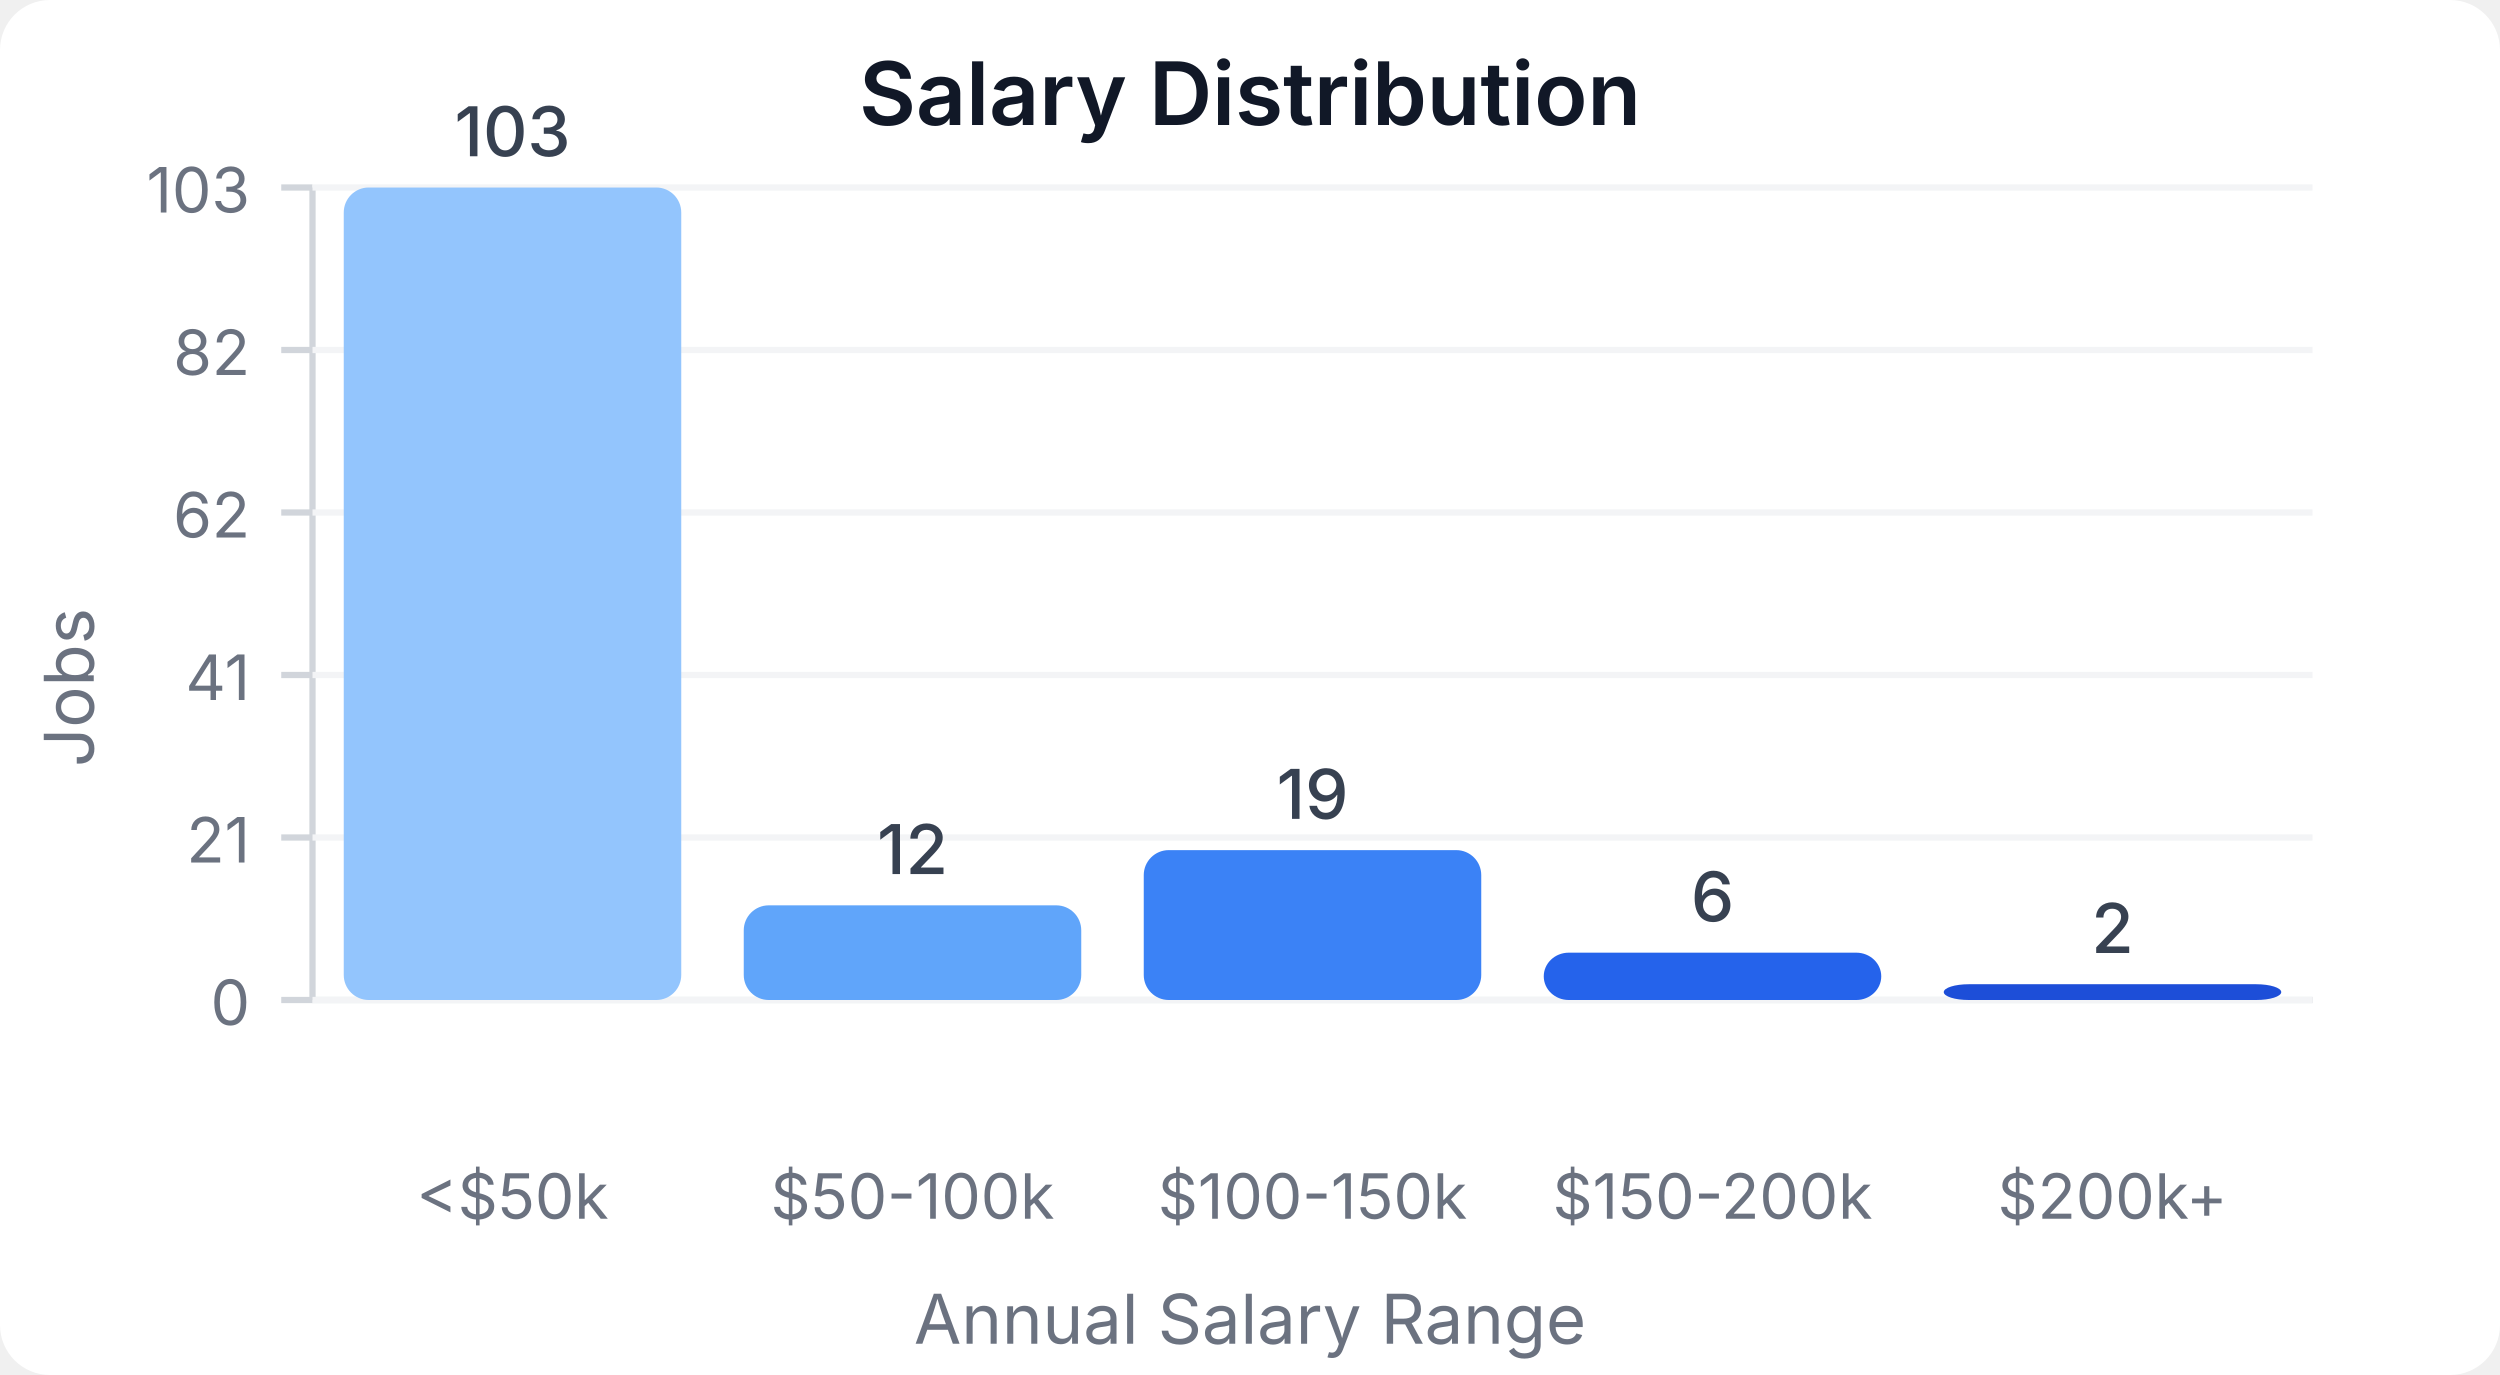
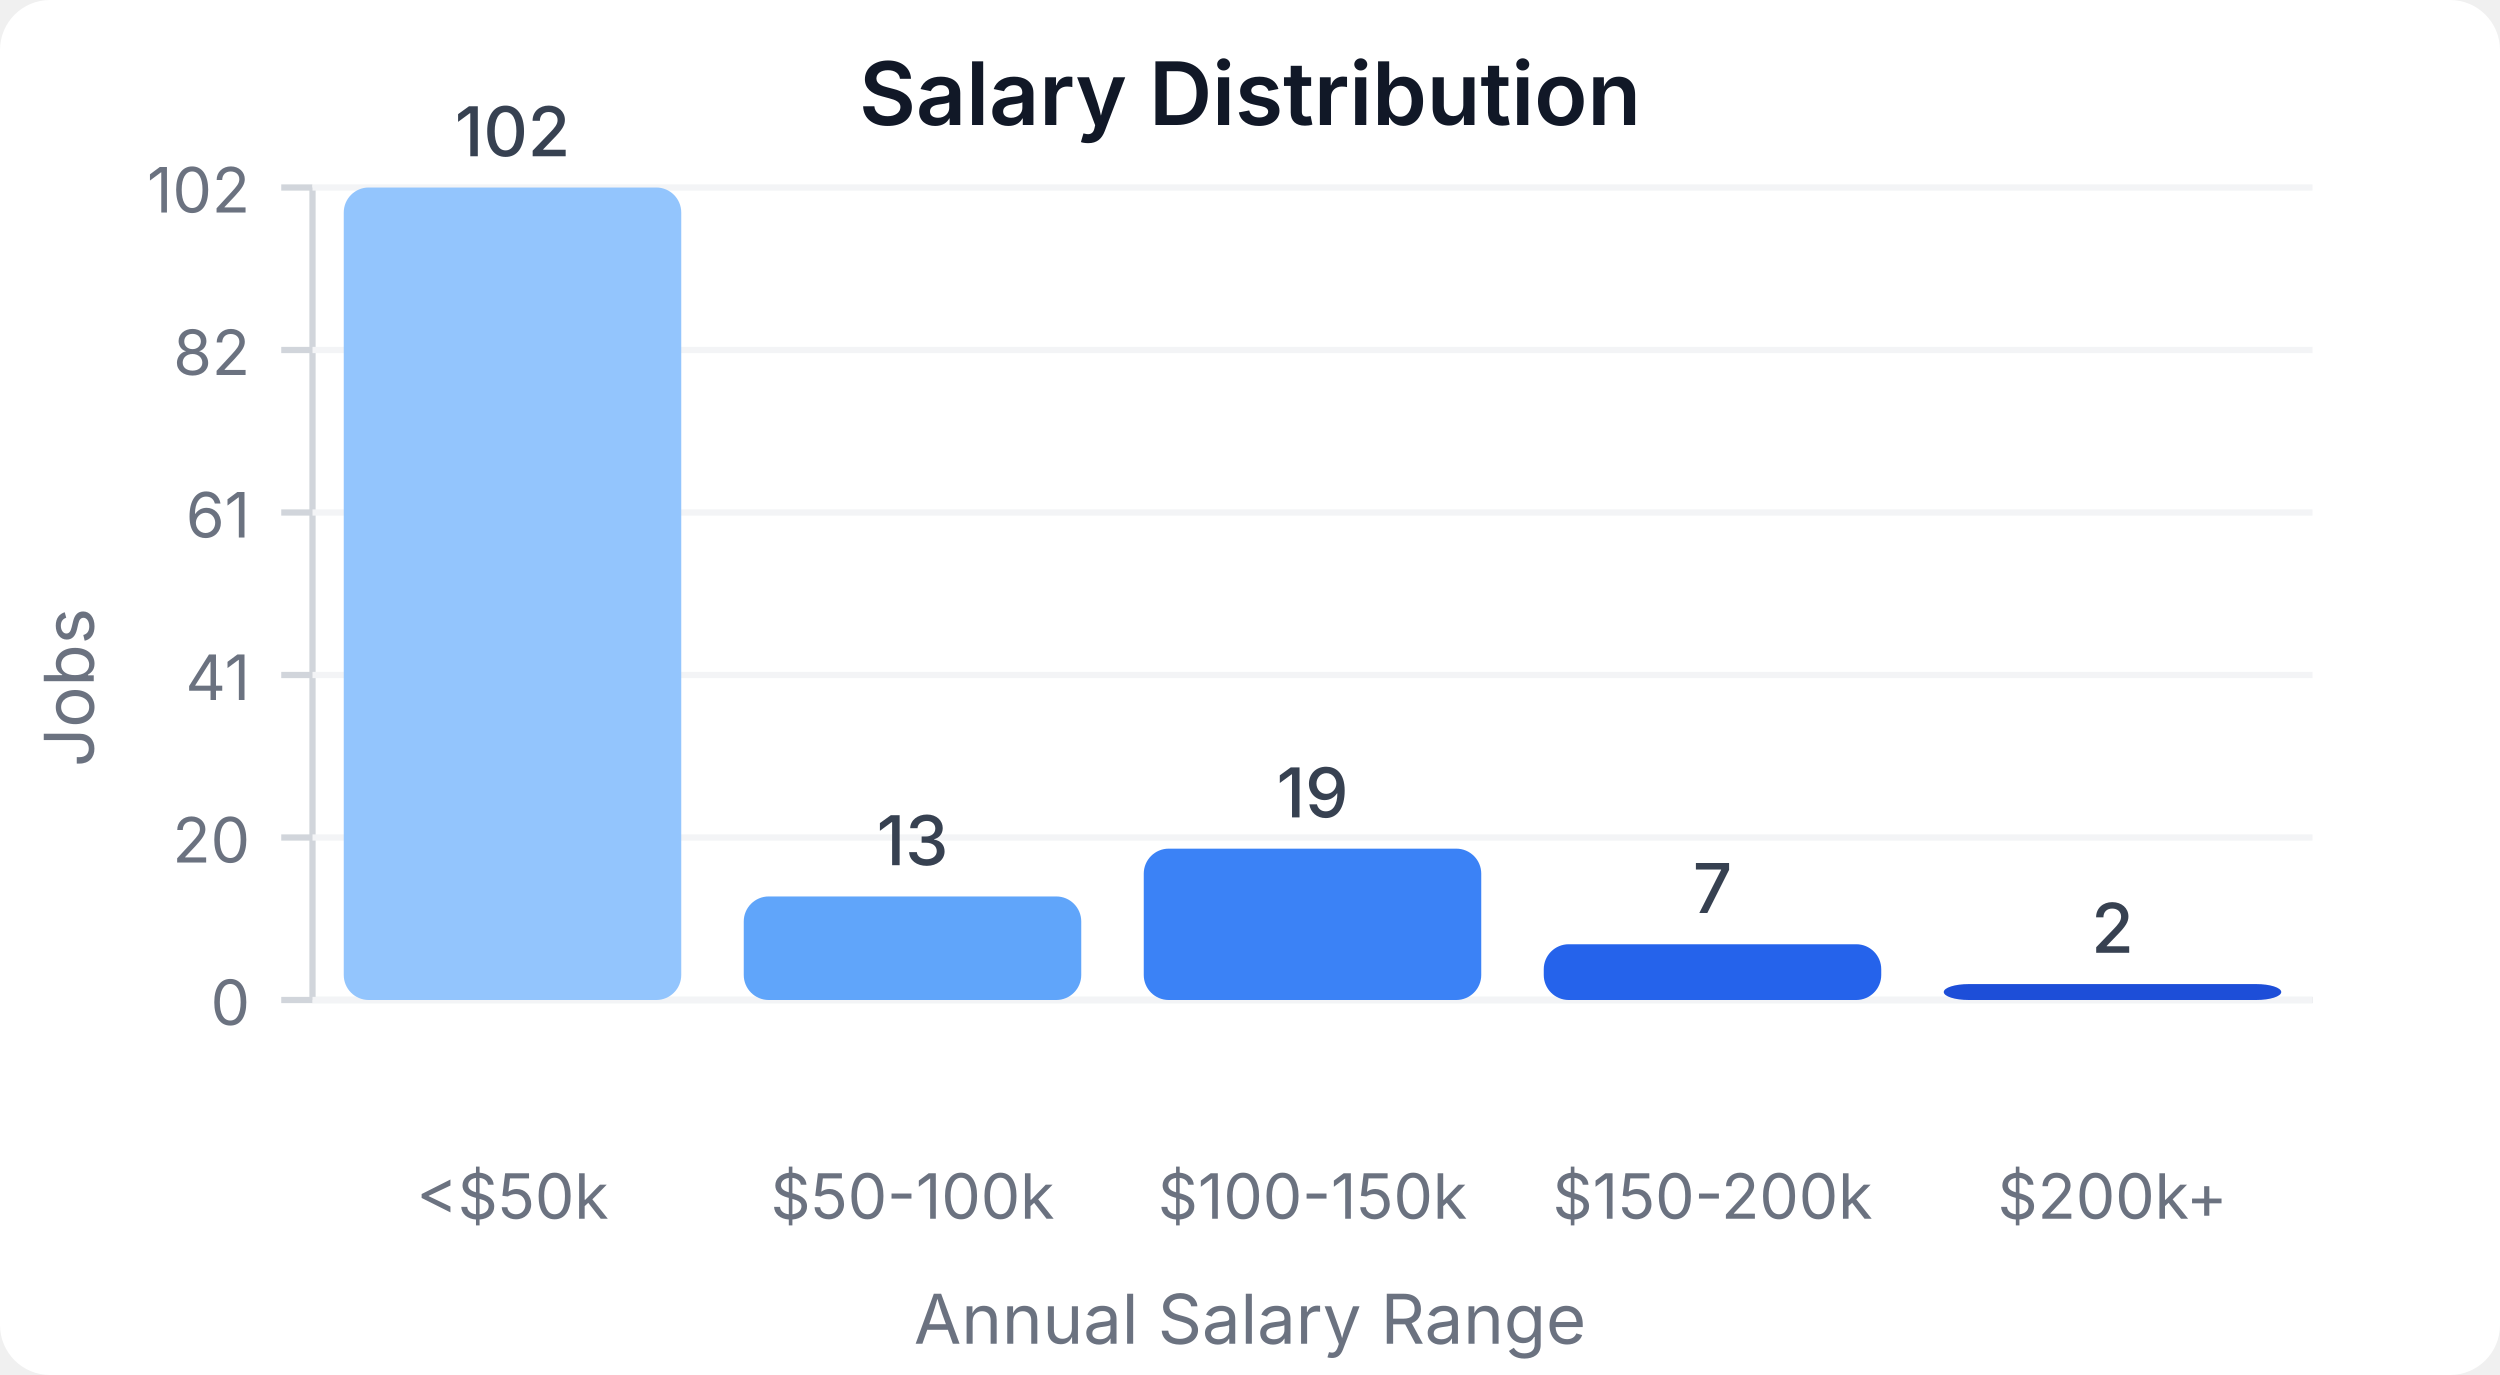
<svg xmlns="http://www.w3.org/2000/svg" width="400" height="220" viewBox="0 0 400 220">
  <style>
    text { font-family: system-ui, -apple-system, sans-serif; }
  </style>
  <rect width="400" height="220" fill="#ffffff" rx="8" />
  <text x="200" y="20" text-anchor="middle" font-size="14" font-weight="600" fill="#111827">Salary Distribution</text>
  <line x1="50" y1="30" x2="50" y2="160" stroke="#d1d5db" stroke-width="1" />
  <line x1="50" y1="160" x2="370" y2="160" stroke="#d1d5db" stroke-width="1" />
  <line x1="45" y1="160" x2="50" y2="160" stroke="#d1d5db" stroke-width="1" />
  <text x="40" y="164" text-anchor="end" font-size="10" fill="#6b7280">0</text>
  <line x1="50" y1="160" x2="370" y2="160" stroke="#f3f4f6" stroke-width="1" />
  <line x1="45" y1="134" x2="50" y2="134" stroke="#d1d5db" stroke-width="1" />
-   <text x="40" y="138" text-anchor="end" font-size="10" fill="#6b7280">21</text>
+   <text x="40" y="138" text-anchor="end" font-size="10" fill="#6b7280">20</text>
  <line x1="50" y1="134" x2="370" y2="134" stroke="#f3f4f6" stroke-width="1" />
  <line x1="45" y1="108" x2="50" y2="108" stroke="#d1d5db" stroke-width="1" />
  <text x="40" y="112" text-anchor="end" font-size="10" fill="#6b7280">41</text>
  <line x1="50" y1="108" x2="370" y2="108" stroke="#f3f4f6" stroke-width="1" />
  <line x1="45" y1="82" x2="50" y2="82" stroke="#d1d5db" stroke-width="1" />
-   <text x="40" y="86" text-anchor="end" font-size="10" fill="#6b7280">62</text>
+   <text x="40" y="86" text-anchor="end" font-size="10" fill="#6b7280">61</text>
  <line x1="50" y1="82" x2="370" y2="82" stroke="#f3f4f6" stroke-width="1" />
  <line x1="45" y1="56" x2="50" y2="56" stroke="#d1d5db" stroke-width="1" />
  <text x="40" y="60" text-anchor="end" font-size="10" fill="#6b7280">82</text>
  <line x1="50" y1="56" x2="370" y2="56" stroke="#f3f4f6" stroke-width="1" />
  <line x1="45" y1="30" x2="50" y2="30" stroke="#d1d5db" stroke-width="1" />
-   <text x="40" y="34" text-anchor="end" font-size="10" fill="#6b7280">103</text>
+   <text x="40" y="34" text-anchor="end" font-size="10" fill="#6b7280">102</text>
  <line x1="50" y1="30" x2="370" y2="30" stroke="#f3f4f6" stroke-width="1" />
  <rect x="55" y="30" width="54" height="130" fill="#93c5fd" rx="4" />
-   <text x="82" y="25" text-anchor="middle" font-size="11" fill="#374151" font-weight="500">103</text>
+   <text x="82" y="25" text-anchor="middle" font-size="11" fill="#374151" font-weight="500">102</text>
  <text x="82" y="195" text-anchor="middle" font-size="10" fill="#6b7280">&lt;$50k</text>
-   <rect x="119" y="144.854" width="54" height="15.146" fill="#60a5fa" rx="4" />
-   <text x="146" y="139.854" text-anchor="middle" font-size="11" fill="#374151" font-weight="500">12</text>
+   <rect x="119" y="143.431" width="54" height="16.569" fill="#60a5fa" rx="4" />
+   <text x="146" y="138.431" text-anchor="middle" font-size="11" fill="#374151" font-weight="500">13</text>
  <text x="146" y="195" text-anchor="middle" font-size="10" fill="#6b7280">$50-100k</text>
-   <rect x="183" y="136.019" width="54" height="23.981" fill="#3b82f6" rx="4" />
-   <text x="210" y="131.019" text-anchor="middle" font-size="11" fill="#374151" font-weight="500">19</text>
+   <rect x="183" y="135.784" width="54" height="24.216" fill="#3b82f6" rx="4" />
+   <text x="210" y="130.784" text-anchor="middle" font-size="11" fill="#374151" font-weight="500">19</text>
  <text x="210" y="195" text-anchor="middle" font-size="10" fill="#6b7280">$100-150k</text>
-   <rect x="247" y="152.427" width="54" height="7.573" fill="#2563eb" rx="4" />
-   <text x="274" y="147.427" text-anchor="middle" font-size="11" fill="#374151" font-weight="500">6</text>
+   <rect x="247" y="151.078" width="54" height="8.922" fill="#2563eb" rx="4" />
+   <text x="274" y="146.078" text-anchor="middle" font-size="11" fill="#374151" font-weight="500">7</text>
  <text x="274" y="195" text-anchor="middle" font-size="10" fill="#6b7280">$150-200k</text>
-   <rect x="311" y="157.476" width="54" height="2.524" fill="#1d4ed8" rx="4" />
-   <text x="338" y="152.476" text-anchor="middle" font-size="11" fill="#374151" font-weight="500">2</text>
+   <rect x="311" y="157.451" width="54" height="2.549" fill="#1d4ed8" rx="4" />
+   <text x="338" y="152.451" text-anchor="middle" font-size="11" fill="#374151" font-weight="500">2</text>
  <text x="338" y="195" text-anchor="middle" font-size="10" fill="#6b7280">$200k+</text>
  <text x="15" y="110" text-anchor="middle" font-size="11" fill="#6b7280" transform="rotate(-90, 15, 110)">Jobs</text>
  <text x="200" y="215" text-anchor="middle" font-size="11" fill="#6b7280">Annual Salary Range</text>
</svg>
